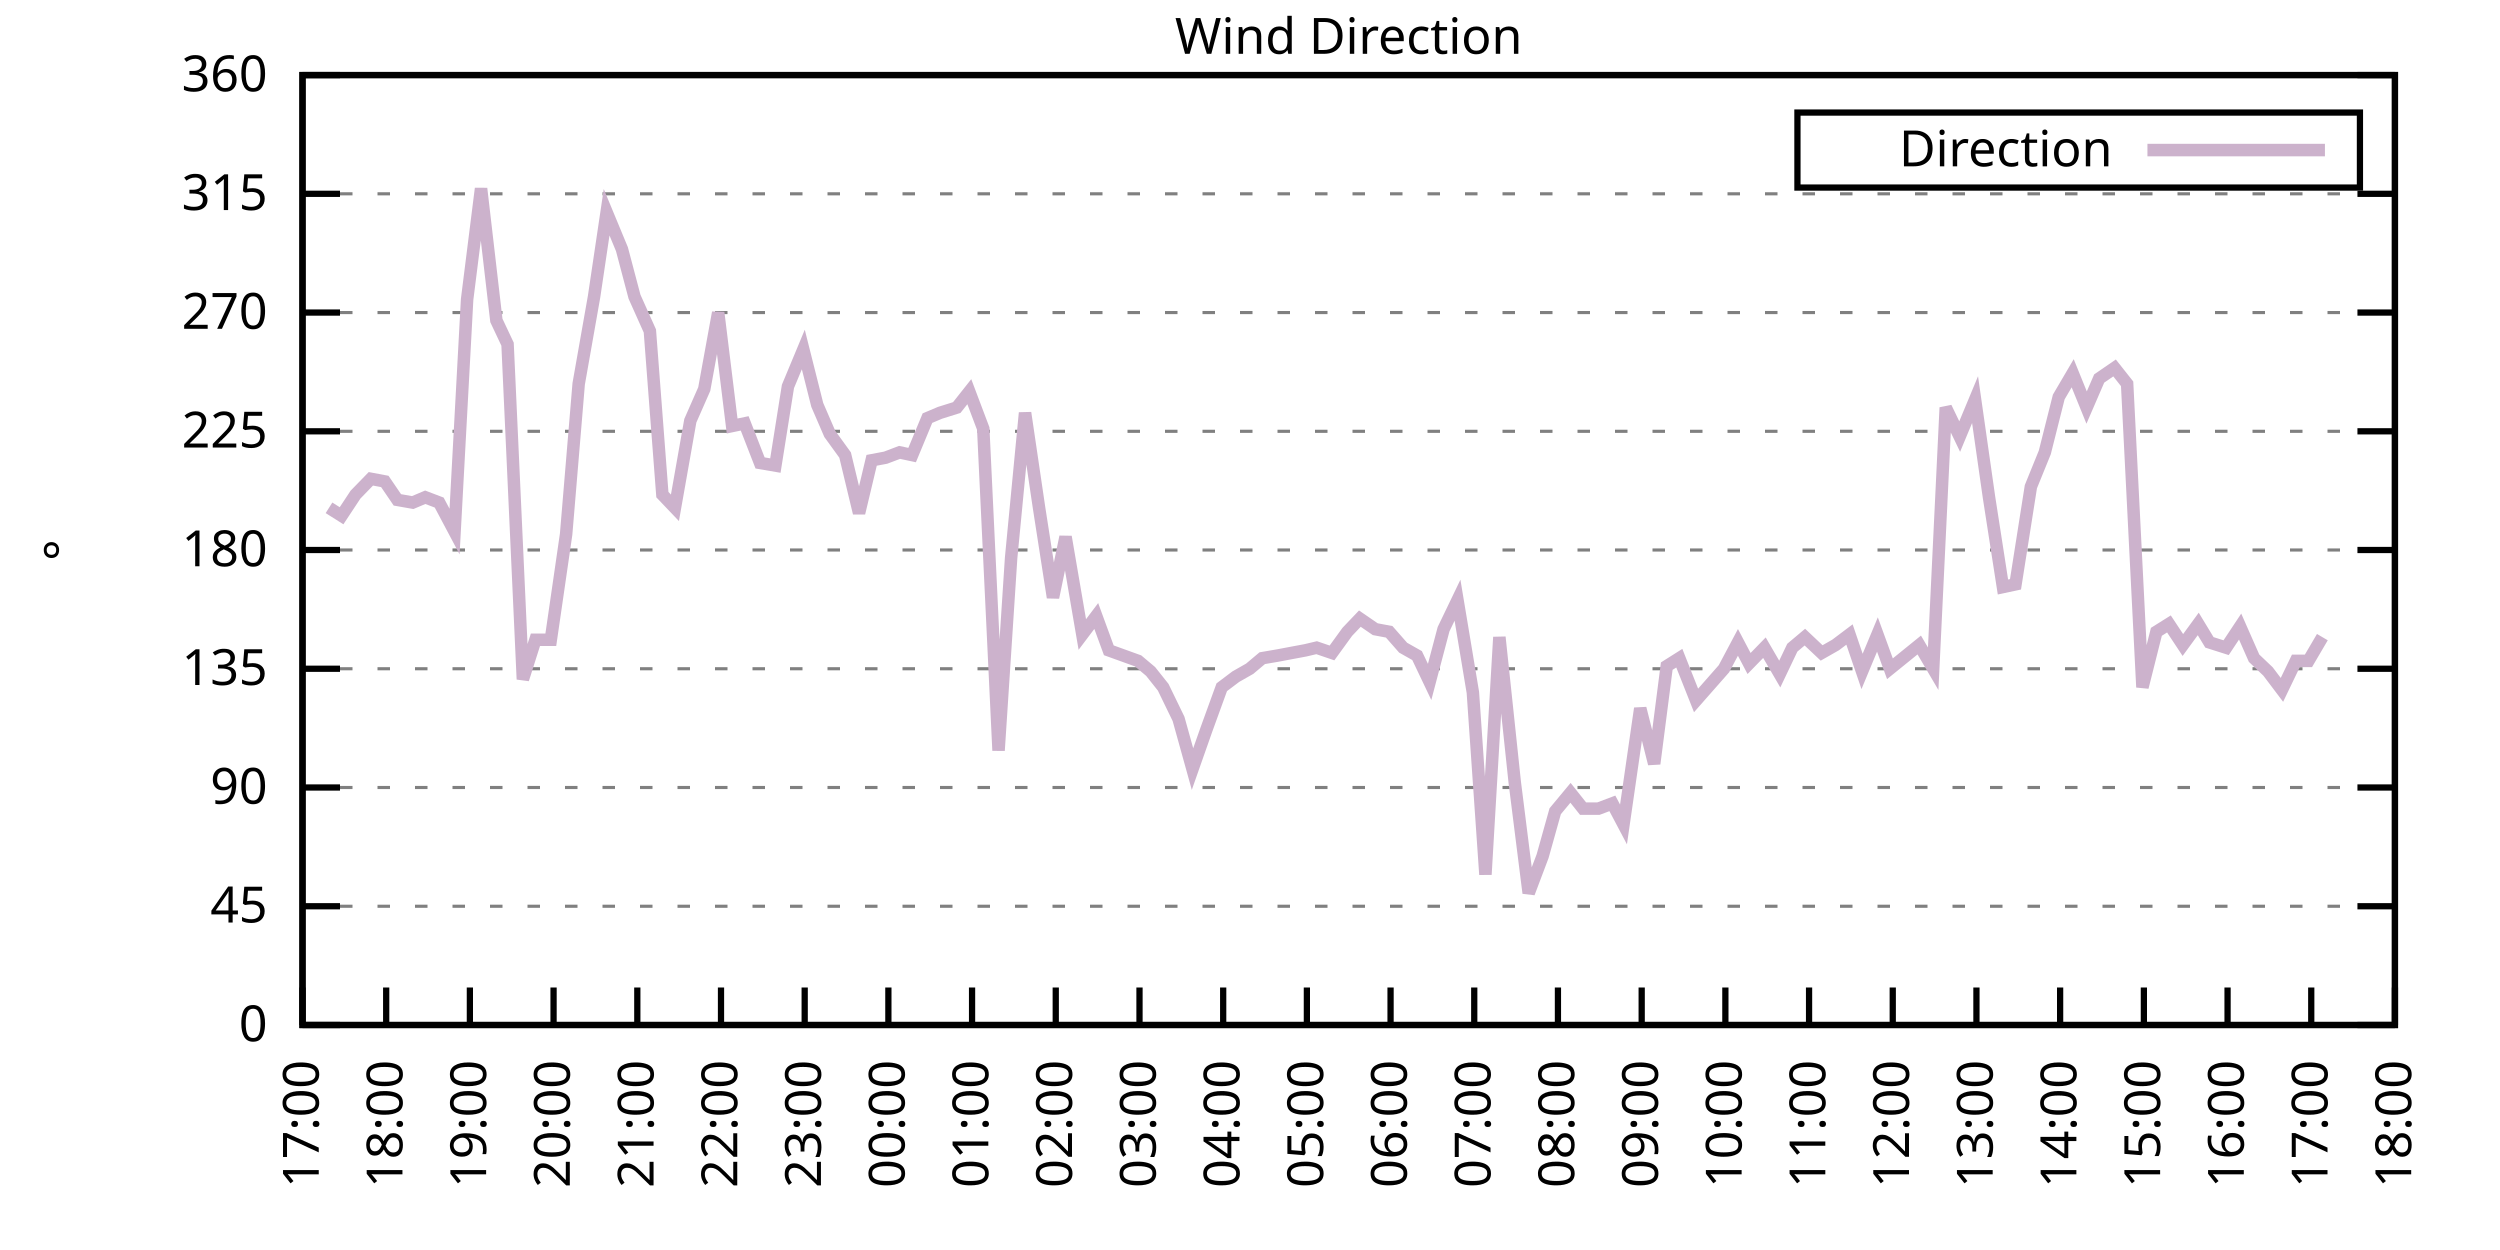
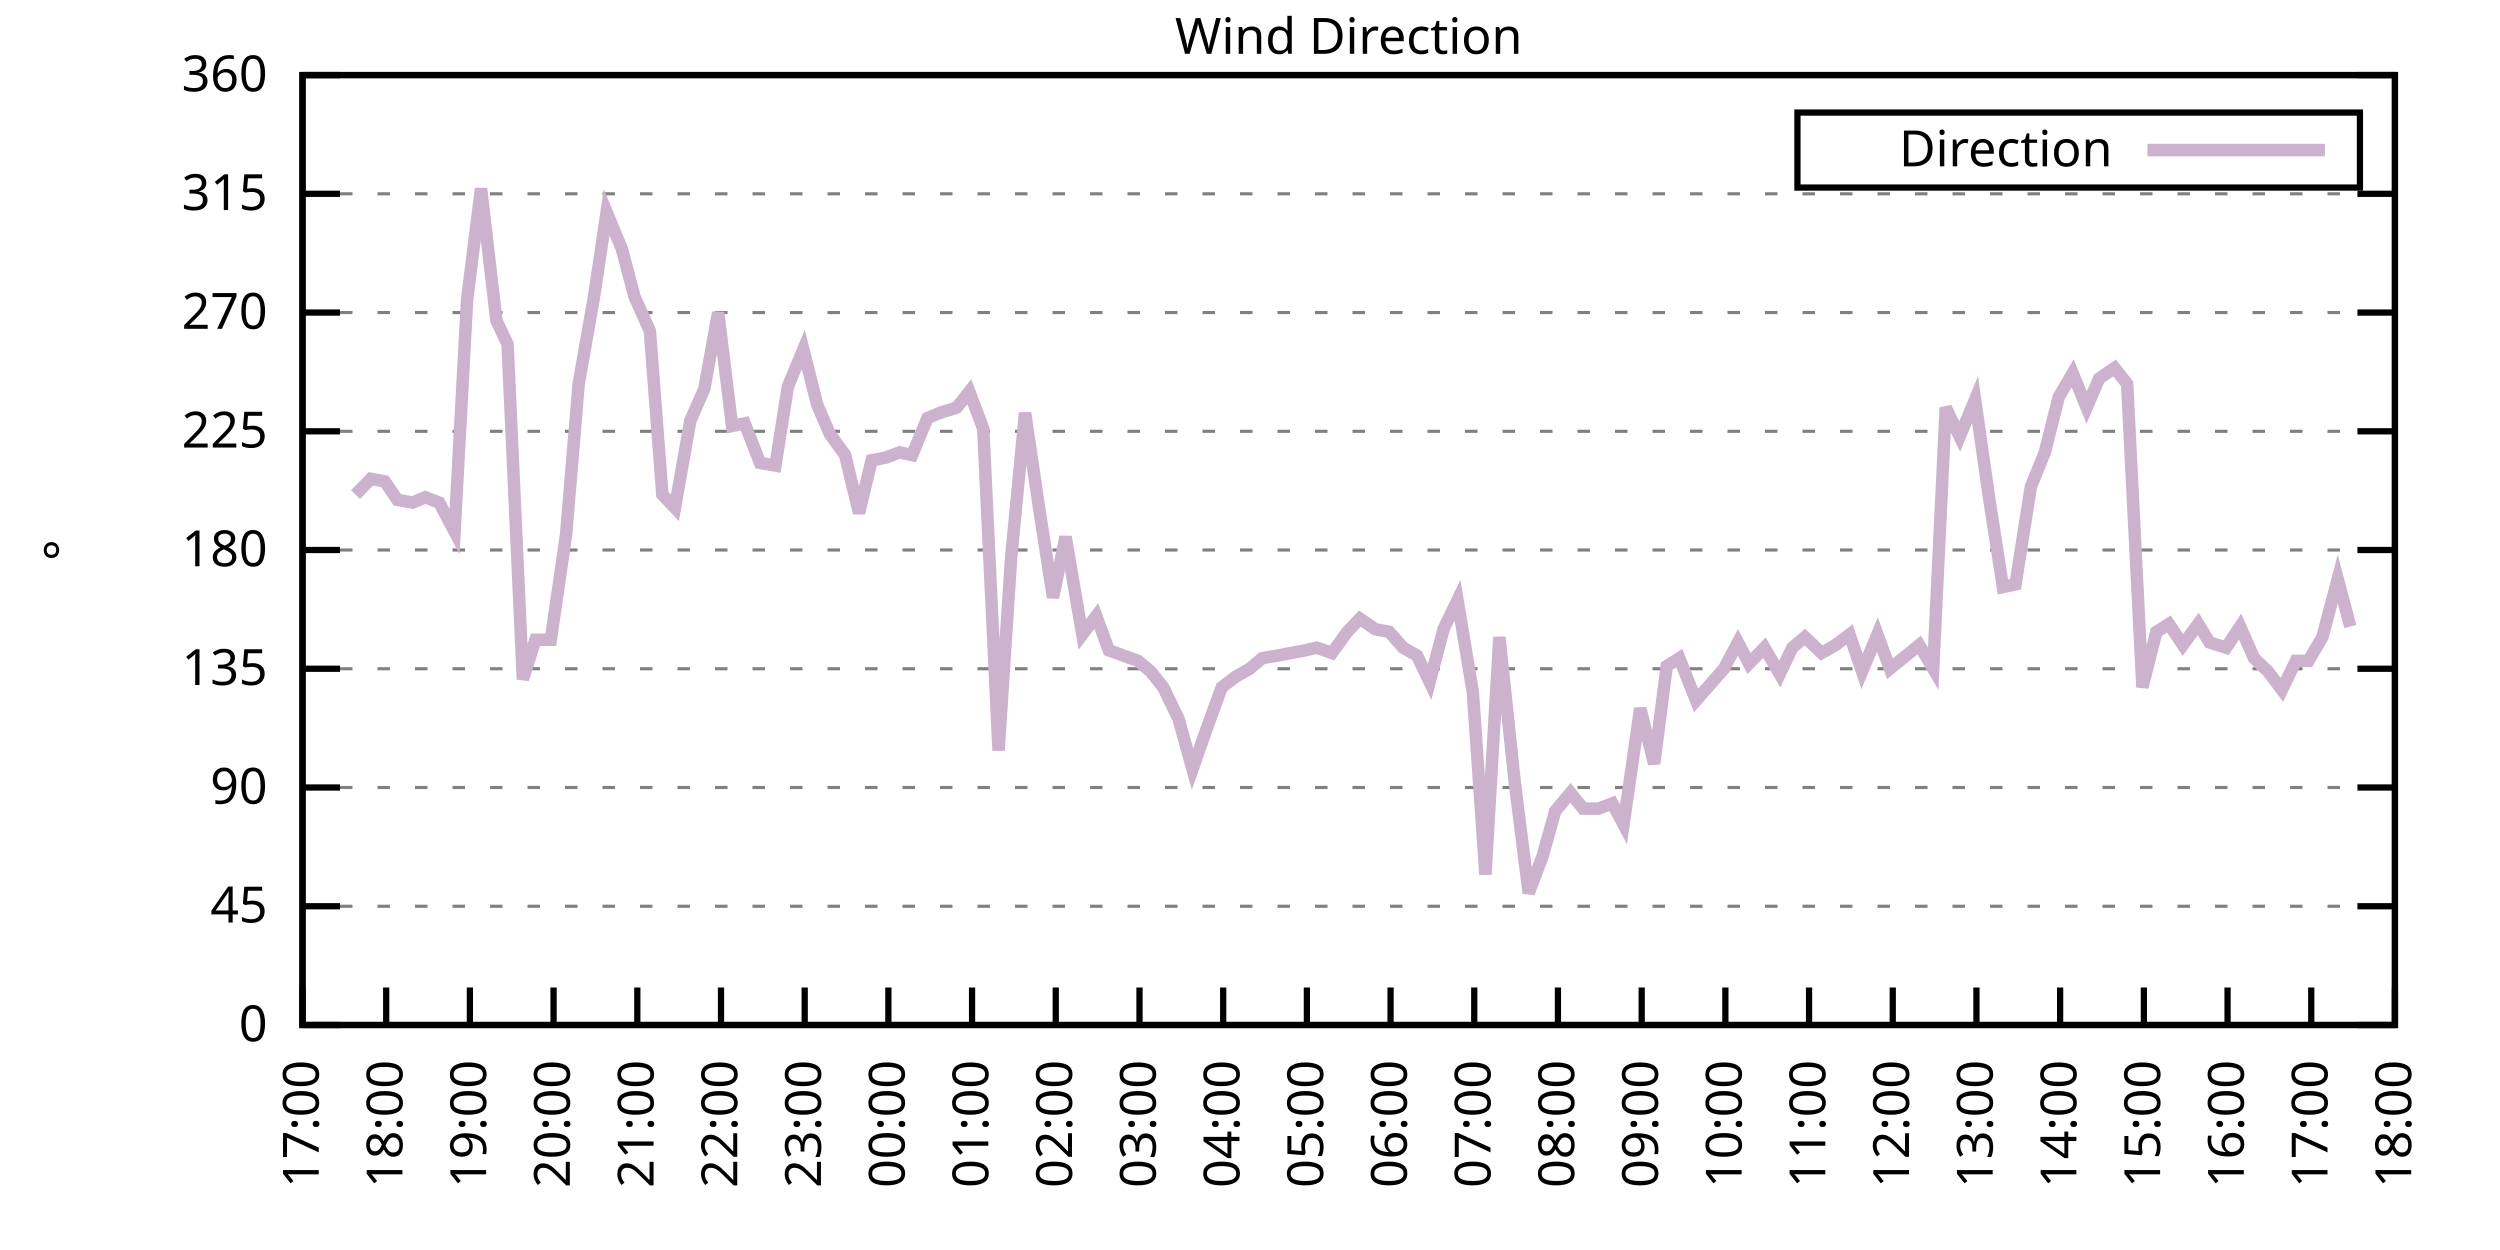
<svg xmlns="http://www.w3.org/2000/svg" xmlns:xlink="http://www.w3.org/1999/xlink" width="400" height="200" viewBox="0 0 400 200">
  <g id="gnuplot_canvas">
    <rect x="0" y="0" width="400" height="200" fill="none" />
    <defs>
      <circle id="gpDot" r="0.5" stroke-width="0.5" stroke="currentColor" />
      <path id="gpPt0" stroke-width="0.333" stroke="currentColor" d="M-1,0 h2 M0,-1 v2" />
      <path id="gpPt1" stroke-width="0.333" stroke="currentColor" d="M-1,-1 L1,1 M1,-1 L-1,1" />
      <path id="gpPt2" stroke-width="0.333" stroke="currentColor" d="M-1,0 L1,0 M0,-1 L0,1 M-1,-1 L1,1 M-1,1 L1,-1" />
      <rect id="gpPt3" stroke-width="0.333" stroke="currentColor" x="-1" y="-1" width="2" height="2" />
      <rect id="gpPt4" stroke-width="0.333" stroke="currentColor" fill="currentColor" x="-1" y="-1" width="2" height="2" />
      <circle id="gpPt5" stroke-width="0.333" stroke="currentColor" cx="0" cy="0" r="1" />
      <use xlink:href="#gpPt5" id="gpPt6" fill="currentColor" stroke="none" />
      <path id="gpPt7" stroke-width="0.333" stroke="currentColor" d="M0,-1.33 L-1.33,0.67 L1.33,0.67 z" />
      <use xlink:href="#gpPt7" id="gpPt8" fill="currentColor" stroke="none" />
      <use xlink:href="#gpPt7" id="gpPt9" stroke="currentColor" transform="rotate(180)" />
      <use xlink:href="#gpPt9" id="gpPt10" fill="currentColor" stroke="none" />
      <use xlink:href="#gpPt3" id="gpPt11" stroke="currentColor" transform="rotate(45)" />
      <use xlink:href="#gpPt11" id="gpPt12" fill="currentColor" stroke="none" />
      <path id="gpPt13" stroke-width="0.333" stroke="currentColor" d="M0,1.330 L1.265,0.411 L0.782,-1.067 L-0.782,-1.076 L-1.265,0.411 z" />
      <use xlink:href="#gpPt13" id="gpPt14" fill="currentColor" stroke="none" />
      <filter id="textbox" filterUnits="objectBoundingBox" x="0" y="0" height="1" width="1">
        <feFlood flood-color="white" flood-opacity="1" result="bgnd" />
        <feComposite in="SourceGraphic" in2="bgnd" operator="atop" />
      </filter>
      <filter id="greybox" filterUnits="objectBoundingBox" x="0" y="0" height="1" width="1">
        <feFlood flood-color="lightgrey" flood-opacity="1" result="grey" />
        <feComposite in="SourceGraphic" in2="grey" operator="atop" />
      </filter>
    </defs>
    <g fill="none" color="white" stroke="currentColor" stroke-width="1.00" stroke-linecap="butt" stroke-linejoin="miter">
</g>
    <g fill="none" color="black" stroke="currentColor" stroke-width="1.00" stroke-linecap="butt" stroke-linejoin="miter">
      <g stroke="none" shape-rendering="crispEdges">
        <polygon fill="rgb(255, 255, 255)" points="48.40,164.00 383.18,164.00 383.18,12.02 48.40,12.02 " />
      </g>
    </g>
    <g fill="none" color="black" stroke="currentColor" stroke-width="1.00" stroke-linecap="butt" stroke-linejoin="miter">
</g>
    <g fill="none" color="black" stroke="black" stroke-width="0.50" stroke-linecap="butt" stroke-linejoin="miter">
</g>
    <g fill="none" color="gray" stroke="currentColor" stroke-width="0.50" stroke-linecap="butt" stroke-linejoin="miter">
      <path stroke="gray" stroke-dasharray="2,4" class="gridline" d="M48.40,164.00 L383.19,164.00  " />
    </g>
    <g fill="none" color="gray" stroke="gray" stroke-width="1.00" stroke-linecap="butt" stroke-linejoin="miter">
</g>
    <g fill="none" color="black" stroke="currentColor" stroke-width="1.00" stroke-linecap="butt" stroke-linejoin="miter">
      <path stroke="black" d="M48.40,164.00 L54.40,164.00 M383.19,164.00 L377.19,164.00  " />
      <g transform="translate(42.80,166.60)" stroke="none" fill="black" font-family="Sans" font-size="8.00" text-anchor="end">
        <text>
          <tspan font-family="Sans"> 0</tspan>
        </text>
      </g>
    </g>
    <g fill="none" color="black" stroke="currentColor" stroke-width="1.00" stroke-linecap="butt" stroke-linejoin="miter">
</g>
    <g fill="none" color="black" stroke="black" stroke-width="0.50" stroke-linecap="butt" stroke-linejoin="miter">
</g>
    <g fill="none" color="gray" stroke="currentColor" stroke-width="0.50" stroke-linecap="butt" stroke-linejoin="miter">
      <path stroke="gray" stroke-dasharray="2,4" class="gridline" d="M48.40,145.00 L383.19,145.00  " />
    </g>
    <g fill="none" color="gray" stroke="gray" stroke-width="1.00" stroke-linecap="butt" stroke-linejoin="miter">
</g>
    <g fill="none" color="black" stroke="currentColor" stroke-width="1.00" stroke-linecap="butt" stroke-linejoin="miter">
      <path stroke="black" d="M48.40,145.00 L54.40,145.00 M383.19,145.00 L377.19,145.00  " />
      <g transform="translate(42.80,147.60)" stroke="none" fill="black" font-family="Sans" font-size="8.00" text-anchor="end">
        <text>
          <tspan font-family="Sans"> 45</tspan>
        </text>
      </g>
    </g>
    <g fill="none" color="black" stroke="currentColor" stroke-width="1.00" stroke-linecap="butt" stroke-linejoin="miter">
</g>
    <g fill="none" color="black" stroke="black" stroke-width="0.50" stroke-linecap="butt" stroke-linejoin="miter">
</g>
    <g fill="none" color="gray" stroke="currentColor" stroke-width="0.50" stroke-linecap="butt" stroke-linejoin="miter">
      <path stroke="gray" stroke-dasharray="2,4" class="gridline" d="M48.40,126.00 L383.19,126.00  " />
    </g>
    <g fill="none" color="gray" stroke="gray" stroke-width="1.00" stroke-linecap="butt" stroke-linejoin="miter">
</g>
    <g fill="none" color="black" stroke="currentColor" stroke-width="1.00" stroke-linecap="butt" stroke-linejoin="miter">
      <path stroke="black" d="M48.40,126.00 L54.40,126.00 M383.19,126.00 L377.19,126.00  " />
      <g transform="translate(42.80,128.60)" stroke="none" fill="black" font-family="Sans" font-size="8.00" text-anchor="end">
        <text>
          <tspan font-family="Sans"> 90</tspan>
        </text>
      </g>
    </g>
    <g fill="none" color="black" stroke="currentColor" stroke-width="1.00" stroke-linecap="butt" stroke-linejoin="miter">
</g>
    <g fill="none" color="black" stroke="black" stroke-width="0.50" stroke-linecap="butt" stroke-linejoin="miter">
</g>
    <g fill="none" color="gray" stroke="currentColor" stroke-width="0.50" stroke-linecap="butt" stroke-linejoin="miter">
      <path stroke="gray" stroke-dasharray="2,4" class="gridline" d="M48.40,107.00 L383.19,107.00  " />
    </g>
    <g fill="none" color="gray" stroke="gray" stroke-width="1.00" stroke-linecap="butt" stroke-linejoin="miter">
</g>
    <g fill="none" color="black" stroke="currentColor" stroke-width="1.00" stroke-linecap="butt" stroke-linejoin="miter">
      <path stroke="black" d="M48.40,107.00 L54.40,107.00 M383.19,107.00 L377.19,107.00  " />
      <g transform="translate(42.80,109.60)" stroke="none" fill="black" font-family="Sans" font-size="8.00" text-anchor="end">
        <text>
          <tspan font-family="Sans"> 135</tspan>
        </text>
      </g>
    </g>
    <g fill="none" color="black" stroke="currentColor" stroke-width="1.00" stroke-linecap="butt" stroke-linejoin="miter">
</g>
    <g fill="none" color="black" stroke="black" stroke-width="0.50" stroke-linecap="butt" stroke-linejoin="miter">
</g>
    <g fill="none" color="gray" stroke="currentColor" stroke-width="0.50" stroke-linecap="butt" stroke-linejoin="miter">
      <path stroke="gray" stroke-dasharray="2,4" class="gridline" d="M48.40,88.00 L383.19,88.00  " />
    </g>
    <g fill="none" color="gray" stroke="gray" stroke-width="1.00" stroke-linecap="butt" stroke-linejoin="miter">
</g>
    <g fill="none" color="black" stroke="currentColor" stroke-width="1.00" stroke-linecap="butt" stroke-linejoin="miter">
      <path stroke="black" d="M48.40,88.00 L54.40,88.00 M383.19,88.00 L377.19,88.00  " />
      <g transform="translate(42.80,90.60)" stroke="none" fill="black" font-family="Sans" font-size="8.00" text-anchor="end">
        <text>
          <tspan font-family="Sans"> 180</tspan>
        </text>
      </g>
    </g>
    <g fill="none" color="black" stroke="currentColor" stroke-width="1.00" stroke-linecap="butt" stroke-linejoin="miter">
</g>
    <g fill="none" color="black" stroke="black" stroke-width="0.50" stroke-linecap="butt" stroke-linejoin="miter">
</g>
    <g fill="none" color="gray" stroke="currentColor" stroke-width="0.50" stroke-linecap="butt" stroke-linejoin="miter">
      <path stroke="gray" stroke-dasharray="2,4" class="gridline" d="M48.40,69.01 L383.19,69.01  " />
    </g>
    <g fill="none" color="gray" stroke="gray" stroke-width="1.00" stroke-linecap="butt" stroke-linejoin="miter">
</g>
    <g fill="none" color="black" stroke="currentColor" stroke-width="1.00" stroke-linecap="butt" stroke-linejoin="miter">
      <path stroke="black" d="M48.40,69.01 L54.40,69.01 M383.19,69.01 L377.19,69.01  " />
      <g transform="translate(42.80,71.61)" stroke="none" fill="black" font-family="Sans" font-size="8.00" text-anchor="end">
        <text>
          <tspan font-family="Sans"> 225</tspan>
        </text>
      </g>
    </g>
    <g fill="none" color="black" stroke="currentColor" stroke-width="1.00" stroke-linecap="butt" stroke-linejoin="miter">
</g>
    <g fill="none" color="black" stroke="black" stroke-width="0.50" stroke-linecap="butt" stroke-linejoin="miter">
</g>
    <g fill="none" color="gray" stroke="currentColor" stroke-width="0.50" stroke-linecap="butt" stroke-linejoin="miter">
      <path stroke="gray" stroke-dasharray="2,4" class="gridline" d="M48.40,50.01 L383.19,50.01  " />
    </g>
    <g fill="none" color="gray" stroke="gray" stroke-width="1.00" stroke-linecap="butt" stroke-linejoin="miter">
</g>
    <g fill="none" color="black" stroke="currentColor" stroke-width="1.00" stroke-linecap="butt" stroke-linejoin="miter">
      <path stroke="black" d="M48.40,50.01 L54.40,50.01 M383.19,50.01 L377.19,50.01  " />
      <g transform="translate(42.80,52.61)" stroke="none" fill="black" font-family="Sans" font-size="8.00" text-anchor="end">
        <text>
          <tspan font-family="Sans"> 270</tspan>
        </text>
      </g>
    </g>
    <g fill="none" color="black" stroke="currentColor" stroke-width="1.00" stroke-linecap="butt" stroke-linejoin="miter">
</g>
    <g fill="none" color="black" stroke="black" stroke-width="0.50" stroke-linecap="butt" stroke-linejoin="miter">
</g>
    <g fill="none" color="gray" stroke="currentColor" stroke-width="0.50" stroke-linecap="butt" stroke-linejoin="miter">
      <path stroke="gray" stroke-dasharray="2,4" class="gridline" d="M48.40,31.01 L383.19,31.01  " />
    </g>
    <g fill="none" color="gray" stroke="gray" stroke-width="1.00" stroke-linecap="butt" stroke-linejoin="miter">
</g>
    <g fill="none" color="black" stroke="currentColor" stroke-width="1.00" stroke-linecap="butt" stroke-linejoin="miter">
      <path stroke="black" d="M48.40,31.01 L54.40,31.01 M383.19,31.01 L377.19,31.01  " />
      <g transform="translate(42.80,33.61)" stroke="none" fill="black" font-family="Sans" font-size="8.00" text-anchor="end">
        <text>
          <tspan font-family="Sans"> 315</tspan>
        </text>
      </g>
    </g>
    <g fill="none" color="black" stroke="currentColor" stroke-width="1.00" stroke-linecap="butt" stroke-linejoin="miter">
</g>
    <g fill="none" color="black" stroke="black" stroke-width="0.50" stroke-linecap="butt" stroke-linejoin="miter">
</g>
    <g fill="none" color="gray" stroke="currentColor" stroke-width="0.50" stroke-linecap="butt" stroke-linejoin="miter">
      <path stroke="gray" stroke-dasharray="2,4" class="gridline" d="M48.40,12.01 L383.19,12.01  " />
    </g>
    <g fill="none" color="gray" stroke="gray" stroke-width="1.00" stroke-linecap="butt" stroke-linejoin="miter">
</g>
    <g fill="none" color="black" stroke="currentColor" stroke-width="1.00" stroke-linecap="butt" stroke-linejoin="miter">
      <path stroke="black" d="M48.40,12.01 L54.40,12.01 M383.19,12.01 L377.19,12.01  " />
      <g transform="translate(42.80,14.61)" stroke="none" fill="black" font-family="Sans" font-size="8.00" text-anchor="end">
        <text>
          <tspan font-family="Sans"> 360</tspan>
        </text>
      </g>
    </g>
    <g fill="none" color="black" stroke="currentColor" stroke-width="1.00" stroke-linecap="butt" stroke-linejoin="miter">
      <path stroke="black" d="M48.40,164.00 L48.40,158.00  " />
      <g transform="translate(51.00,169.60) rotate(270.00)" stroke="none" fill="black" font-family="Sans" font-size="8.00" text-anchor="end">
        <text>
          <tspan font-family="Sans">17:00</tspan>
        </text>
      </g>
    </g>
    <g fill="none" color="black" stroke="currentColor" stroke-width="1.00" stroke-linecap="butt" stroke-linejoin="miter">
      <path stroke="black" d="M61.79,164.00 L61.79,158.00  " />
      <g transform="translate(64.39,169.60) rotate(270.00)" stroke="none" fill="black" font-family="Sans" font-size="8.00" text-anchor="end">
        <text>
          <tspan font-family="Sans">18:00</tspan>
        </text>
      </g>
    </g>
    <g fill="none" color="black" stroke="currentColor" stroke-width="1.00" stroke-linecap="butt" stroke-linejoin="miter">
      <path stroke="black" d="M75.18,164.00 L75.18,158.00  " />
      <g transform="translate(77.78,169.60) rotate(270.00)" stroke="none" fill="black" font-family="Sans" font-size="8.00" text-anchor="end">
        <text>
          <tspan font-family="Sans">19:00</tspan>
        </text>
      </g>
    </g>
    <g fill="none" color="black" stroke="currentColor" stroke-width="1.00" stroke-linecap="butt" stroke-linejoin="miter">
      <path stroke="black" d="M88.57,164.00 L88.57,158.00  " />
      <g transform="translate(91.17,169.60) rotate(270.00)" stroke="none" fill="black" font-family="Sans" font-size="8.00" text-anchor="end">
        <text>
          <tspan font-family="Sans">20:00</tspan>
        </text>
      </g>
    </g>
    <g fill="none" color="black" stroke="currentColor" stroke-width="1.00" stroke-linecap="butt" stroke-linejoin="miter">
      <path stroke="black" d="M101.97,164.00 L101.97,158.00  " />
      <g transform="translate(104.57,169.60) rotate(270.00)" stroke="none" fill="black" font-family="Sans" font-size="8.00" text-anchor="end">
        <text>
          <tspan font-family="Sans">21:00</tspan>
        </text>
      </g>
    </g>
    <g fill="none" color="black" stroke="currentColor" stroke-width="1.00" stroke-linecap="butt" stroke-linejoin="miter">
      <path stroke="black" d="M115.36,164.00 L115.36,158.00  " />
      <g transform="translate(117.96,169.60) rotate(270.00)" stroke="none" fill="black" font-family="Sans" font-size="8.00" text-anchor="end">
        <text>
          <tspan font-family="Sans">22:00</tspan>
        </text>
      </g>
    </g>
    <g fill="none" color="black" stroke="currentColor" stroke-width="1.00" stroke-linecap="butt" stroke-linejoin="miter">
      <path stroke="black" d="M128.75,164.00 L128.75,158.00  " />
      <g transform="translate(131.35,169.60) rotate(270.00)" stroke="none" fill="black" font-family="Sans" font-size="8.00" text-anchor="end">
        <text>
          <tspan font-family="Sans">23:00</tspan>
        </text>
      </g>
    </g>
    <g fill="none" color="black" stroke="currentColor" stroke-width="1.00" stroke-linecap="butt" stroke-linejoin="miter">
      <path stroke="black" d="M142.14,164.00 L142.14,158.00  " />
      <g transform="translate(144.74,169.60) rotate(270.00)" stroke="none" fill="black" font-family="Sans" font-size="8.00" text-anchor="end">
        <text>
          <tspan font-family="Sans">00:00</tspan>
        </text>
      </g>
    </g>
    <g fill="none" color="black" stroke="currentColor" stroke-width="1.00" stroke-linecap="butt" stroke-linejoin="miter">
      <path stroke="black" d="M155.53,164.00 L155.53,158.00  " />
      <g transform="translate(158.13,169.60) rotate(270.00)" stroke="none" fill="black" font-family="Sans" font-size="8.00" text-anchor="end">
        <text>
          <tspan font-family="Sans">01:00</tspan>
        </text>
      </g>
    </g>
    <g fill="none" color="black" stroke="currentColor" stroke-width="1.00" stroke-linecap="butt" stroke-linejoin="miter">
      <path stroke="black" d="M168.92,164.00 L168.92,158.00  " />
      <g transform="translate(171.52,169.60) rotate(270.00)" stroke="none" fill="black" font-family="Sans" font-size="8.00" text-anchor="end">
        <text>
          <tspan font-family="Sans">02:00</tspan>
        </text>
      </g>
    </g>
    <g fill="none" color="black" stroke="currentColor" stroke-width="1.00" stroke-linecap="butt" stroke-linejoin="miter">
      <path stroke="black" d="M182.32,164.00 L182.32,158.00  " />
      <g transform="translate(184.92,169.60) rotate(270.00)" stroke="none" fill="black" font-family="Sans" font-size="8.00" text-anchor="end">
        <text>
          <tspan font-family="Sans">03:00</tspan>
        </text>
      </g>
    </g>
    <g fill="none" color="black" stroke="currentColor" stroke-width="1.00" stroke-linecap="butt" stroke-linejoin="miter">
      <path stroke="black" d="M195.71,164.00 L195.71,158.00  " />
      <g transform="translate(198.31,169.60) rotate(270.00)" stroke="none" fill="black" font-family="Sans" font-size="8.00" text-anchor="end">
        <text>
          <tspan font-family="Sans">04:00</tspan>
        </text>
      </g>
    </g>
    <g fill="none" color="black" stroke="currentColor" stroke-width="1.00" stroke-linecap="butt" stroke-linejoin="miter">
      <path stroke="black" d="M209.10,164.00 L209.10,158.00  " />
      <g transform="translate(211.70,169.60) rotate(270.00)" stroke="none" fill="black" font-family="Sans" font-size="8.00" text-anchor="end">
        <text>
          <tspan font-family="Sans">05:00</tspan>
        </text>
      </g>
    </g>
    <g fill="none" color="black" stroke="currentColor" stroke-width="1.00" stroke-linecap="butt" stroke-linejoin="miter">
      <path stroke="black" d="M222.49,164.00 L222.49,158.00  " />
      <g transform="translate(225.09,169.60) rotate(270.00)" stroke="none" fill="black" font-family="Sans" font-size="8.00" text-anchor="end">
        <text>
          <tspan font-family="Sans">06:00</tspan>
        </text>
      </g>
    </g>
    <g fill="none" color="black" stroke="currentColor" stroke-width="1.00" stroke-linecap="butt" stroke-linejoin="miter">
      <path stroke="black" d="M235.88,164.00 L235.88,158.00  " />
      <g transform="translate(238.48,169.60) rotate(270.00)" stroke="none" fill="black" font-family="Sans" font-size="8.00" text-anchor="end">
        <text>
          <tspan font-family="Sans">07:00</tspan>
        </text>
      </g>
    </g>
    <g fill="none" color="black" stroke="currentColor" stroke-width="1.00" stroke-linecap="butt" stroke-linejoin="miter">
      <path stroke="black" d="M249.27,164.00 L249.27,158.00  " />
      <g transform="translate(251.87,169.60) rotate(270.00)" stroke="none" fill="black" font-family="Sans" font-size="8.00" text-anchor="end">
        <text>
          <tspan font-family="Sans">08:00</tspan>
        </text>
      </g>
    </g>
    <g fill="none" color="black" stroke="currentColor" stroke-width="1.00" stroke-linecap="butt" stroke-linejoin="miter">
      <path stroke="black" d="M262.67,164.00 L262.67,158.00  " />
      <g transform="translate(265.27,169.60) rotate(270.00)" stroke="none" fill="black" font-family="Sans" font-size="8.00" text-anchor="end">
        <text>
          <tspan font-family="Sans">09:00</tspan>
        </text>
      </g>
    </g>
    <g fill="none" color="black" stroke="currentColor" stroke-width="1.00" stroke-linecap="butt" stroke-linejoin="miter">
      <path stroke="black" d="M276.06,164.00 L276.06,158.00  " />
      <g transform="translate(278.66,169.60) rotate(270.00)" stroke="none" fill="black" font-family="Sans" font-size="8.00" text-anchor="end">
        <text>
          <tspan font-family="Sans">10:00</tspan>
        </text>
      </g>
    </g>
    <g fill="none" color="black" stroke="currentColor" stroke-width="1.00" stroke-linecap="butt" stroke-linejoin="miter">
      <path stroke="black" d="M289.45,164.00 L289.45,158.00  " />
      <g transform="translate(292.05,169.60) rotate(270.00)" stroke="none" fill="black" font-family="Sans" font-size="8.00" text-anchor="end">
        <text>
          <tspan font-family="Sans">11:00</tspan>
        </text>
      </g>
    </g>
    <g fill="none" color="black" stroke="currentColor" stroke-width="1.00" stroke-linecap="butt" stroke-linejoin="miter">
      <path stroke="black" d="M302.84,164.00 L302.84,158.00  " />
      <g transform="translate(305.44,169.60) rotate(270.00)" stroke="none" fill="black" font-family="Sans" font-size="8.00" text-anchor="end">
        <text>
          <tspan font-family="Sans">12:00</tspan>
        </text>
      </g>
    </g>
    <g fill="none" color="black" stroke="currentColor" stroke-width="1.00" stroke-linecap="butt" stroke-linejoin="miter">
      <path stroke="black" d="M316.23,164.00 L316.23,158.00  " />
      <g transform="translate(318.83,169.60) rotate(270.00)" stroke="none" fill="black" font-family="Sans" font-size="8.00" text-anchor="end">
        <text>
          <tspan font-family="Sans">13:00</tspan>
        </text>
      </g>
    </g>
    <g fill="none" color="black" stroke="currentColor" stroke-width="1.00" stroke-linecap="butt" stroke-linejoin="miter">
      <path stroke="black" d="M329.62,164.00 L329.62,158.00  " />
      <g transform="translate(332.22,169.60) rotate(270.00)" stroke="none" fill="black" font-family="Sans" font-size="8.00" text-anchor="end">
        <text>
          <tspan font-family="Sans">14:00</tspan>
        </text>
      </g>
    </g>
    <g fill="none" color="black" stroke="currentColor" stroke-width="1.00" stroke-linecap="butt" stroke-linejoin="miter">
      <path stroke="black" d="M343.02,164.00 L343.02,158.00  " />
      <g transform="translate(345.62,169.60) rotate(270.00)" stroke="none" fill="black" font-family="Sans" font-size="8.00" text-anchor="end">
        <text>
          <tspan font-family="Sans">15:00</tspan>
        </text>
      </g>
    </g>
    <g fill="none" color="black" stroke="currentColor" stroke-width="1.00" stroke-linecap="butt" stroke-linejoin="miter">
      <path stroke="black" d="M356.41,164.00 L356.41,158.00  " />
      <g transform="translate(359.01,169.60) rotate(270.00)" stroke="none" fill="black" font-family="Sans" font-size="8.00" text-anchor="end">
        <text>
          <tspan font-family="Sans">16:00</tspan>
        </text>
      </g>
    </g>
    <g fill="none" color="black" stroke="currentColor" stroke-width="1.00" stroke-linecap="butt" stroke-linejoin="miter">
      <path stroke="black" d="M369.80,164.00 L369.80,158.00  " />
      <g transform="translate(372.40,169.60) rotate(270.00)" stroke="none" fill="black" font-family="Sans" font-size="8.00" text-anchor="end">
        <text>
          <tspan font-family="Sans">17:00</tspan>
        </text>
      </g>
    </g>
    <g fill="none" color="black" stroke="currentColor" stroke-width="1.00" stroke-linecap="butt" stroke-linejoin="miter">
      <path stroke="black" d="M383.19,164.00 L383.19,158.00  " />
      <g transform="translate(385.79,169.60) rotate(270.00)" stroke="none" fill="black" font-family="Sans" font-size="8.00" text-anchor="end">
        <text>
          <tspan font-family="Sans">18:00</tspan>
        </text>
      </g>
    </g>
    <g fill="none" color="black" stroke="currentColor" stroke-width="1.00" stroke-linecap="butt" stroke-linejoin="miter">
</g>
    <g fill="none" color="black" stroke="currentColor" stroke-width="1.00" stroke-linecap="butt" stroke-linejoin="miter">
      <path stroke="black" d="M48.40,12.01 L48.40,164.00 L383.19,164.00 L383.19,12.01 L48.40,12.01 Z  " />
    </g>
    <g fill="none" color="black" stroke="currentColor" stroke-width="1.00" stroke-linecap="butt" stroke-linejoin="miter">
</g>
    <g fill="none" color="black" stroke="currentColor" stroke-width="1.00" stroke-linecap="butt" stroke-linejoin="miter">
      <path stroke="black" d="M287.59,30.01 L287.59,18.01 L377.59,18.01 L377.59,30.01 L287.59,30.01 Z  " />
    </g>
    <g id="Wind_direction_plot_1">
      <g fill="none" color="white" stroke="black" stroke-width="2.00" stroke-linecap="butt" stroke-linejoin="miter">
</g>
      <g fill="none" color="black" stroke="currentColor" stroke-width="2.00" stroke-linecap="butt" stroke-linejoin="miter">
        <g transform="translate(337.99,26.61)" stroke="none" fill="black" font-family="Sans" font-size="8.00" text-anchor="end">
          <text>
            <tspan font-family="Sans">Direction</tspan>
          </text>
        </g>
      </g>
      <g fill="none" color="black" stroke="currentColor" stroke-width="2.00" stroke-linecap="butt" stroke-linejoin="miter">
-         <path stroke="rgb(204, 178, 204)" d="M343.59,24.01 L371.99,24.01 M52.64,81.25 L54.65,82.52 L56.88,79.14 L59.34,76.61 L61.57,77.03 L63.58,79.98   L66.03,80.41 L68.04,79.56 L70.27,80.41 L72.73,85.05 L74.74,47.90 L76.97,30.16 L79.42,51.27 L81.21,55.07   L83.66,108.69 L85.67,102.36 L88.13,102.36 L90.58,85.47 L92.59,61.41 L95.05,47.47 L97.06,33.96 L99.51,39.87   L101.52,47.47 L103.98,52.96 L105.98,79.14 L107.99,81.25 L110.45,67.32 L112.68,62.25 L114.91,50.01 L117.14,68.16   L119.15,67.74 L121.61,74.07 L124.06,74.49 L126.07,61.83 L128.53,55.92 L130.76,64.78 L132.77,69.43 L135.22,72.81   L137.45,82.09 L139.46,73.65 L141.69,73.23 L143.93,72.38 L145.94,72.81 L148.39,66.90 L150.40,66.05 L153.08,65.21   L155.09,62.67 L157.32,68.58 L159.77,120.09 L161.78,89.27 L164.01,66.05 L166.25,81.25 L168.48,95.60 L170.49,85.89   L173.17,101.52 L175.40,98.56 L177.41,104.05 L182.09,105.74 L184.10,107.43 L186.11,109.96 L188.57,115.03 L190.80,123.05   L193.03,116.71 L195.48,109.96 L197.72,108.27 L199.95,107.00 L201.96,105.31 L204.41,104.89 L206.64,104.47 L208.88,104.05   L210.66,103.63 L213.12,104.47 L215.57,101.09 L217.58,98.98 L220.04,100.67 L222.27,101.09 L224.50,103.63 L226.73,104.89   L228.74,109.11 L230.97,100.67 L233.20,96.03 L235.66,110.80 L237.67,139.93 L239.90,101.94 L242.36,125.16 L244.59,142.89   L246.82,136.98 L248.83,129.80 L251.28,126.85 L253.29,129.38 L255.75,129.38 L257.98,128.54 L259.76,131.91 L262.44,113.34   L264.67,122.20 L266.68,106.58 L268.69,105.31 L271.37,112.07 L275.83,107.00 L278.07,102.78 L279.85,106.16 L282.31,103.63   L284.76,107.85 L286.77,103.63 L288.78,101.94 L291.46,104.47 L293.69,103.20 L295.92,101.52 L297.93,107.43 L300.39,101.52   L302.39,107.00 L307.08,103.20 L309.31,107.00 L311.32,65.21 L313.55,69.85 L316.01,63.94 L318.24,79.56 L320.47,93.92   L322.48,93.49 L324.94,77.87 L327.17,72.38 L329.40,63.52 L331.63,59.72 L333.86,65.21 L335.87,60.56 L338.33,58.87   L340.34,61.41 L342.79,109.96 L345.02,101.09 L347.03,99.83 L349.26,103.20 L351.72,99.83 L353.51,102.78 L356.18,103.63   L358.42,100.25 L360.65,105.31 L362.88,107.43 L365.11,110.38 L367.34,105.74 L369.35,105.74 L371.58,101.94  " />
+         <path stroke="rgb(204, 178, 204)" d="M343.59,24.01 L371.99,24.01 M56.88,79.14 L59.34,76.61 L61.57,77.03 L63.58,79.98 L66.03,80.41 L68.04,79.56   L70.27,80.41 L72.73,85.05 L74.74,47.90 L76.97,30.16 L79.42,51.27 L81.21,55.07 L83.66,108.69 L85.67,102.36   L88.13,102.36 L90.58,85.47 L92.59,61.41 L95.05,47.47 L97.06,33.96 L99.51,39.87 L101.52,47.47 L103.98,52.96   L105.98,79.14 L107.99,81.25 L110.45,67.32 L112.68,62.25 L114.91,50.01 L117.14,68.16 L119.15,67.74 L121.61,74.07   L124.06,74.49 L126.07,61.83 L128.53,55.92 L130.76,64.78 L132.77,69.43 L135.22,72.81 L137.45,82.09 L139.46,73.65   L141.69,73.23 L143.93,72.38 L145.94,72.81 L148.39,66.90 L150.40,66.05 L153.08,65.21 L155.09,62.67 L157.32,68.58   L159.77,120.09 L161.78,89.27 L164.01,66.05 L166.25,81.25 L168.48,95.60 L170.49,85.89 L173.17,101.52 L175.40,98.56   L177.41,104.05 L182.09,105.74 L184.10,107.43 L186.11,109.96 L188.57,115.03 L190.80,123.05 L193.03,116.71 L195.48,109.96   L197.72,108.27 L199.95,107.00 L201.96,105.31 L204.41,104.89 L206.64,104.47 L208.88,104.05 L210.66,103.63 L213.12,104.47   L215.57,101.09 L217.58,98.98 L220.04,100.67 L222.27,101.09 L224.50,103.63 L226.73,104.89 L228.74,109.11 L230.97,100.67   L233.20,96.03 L235.66,110.80 L237.67,139.93 L239.90,101.94 L242.36,125.16 L244.59,142.89 L246.82,136.98 L248.83,129.80   L251.28,126.85 L253.29,129.38 L255.75,129.38 L257.98,128.54 L259.76,131.91 L262.44,113.34 L264.67,122.20 L266.68,106.58   L268.69,105.31 L271.37,112.07 L275.83,107.00 L278.07,102.78 L279.85,106.16 L282.31,103.63 L284.76,107.85 L286.77,103.63   L288.78,101.94 L291.46,104.47 L293.69,103.20 L295.92,101.52 L297.93,107.43 L300.39,101.52 L302.39,107.00 L307.08,103.20   L309.31,107.00 L311.32,65.21 L313.55,69.85 L316.01,63.94 L318.24,79.56 L320.47,93.92 L322.48,93.49 L324.94,77.87   L327.17,72.38 L329.40,63.52 L331.63,59.72 L333.86,65.21 L335.87,60.56 L338.33,58.87 L340.34,61.41 L342.79,109.96   L345.02,101.09 L347.03,99.83 L349.26,103.20 L351.72,99.83 L353.51,102.78 L356.18,103.63 L358.42,100.25 L360.65,105.31   L362.88,107.43 L365.11,110.38 L367.34,105.74 L369.35,105.74 L371.58,101.94 L374.04,92.65 L376.05,100.25  " />
      </g>
    </g>
    <g fill="none" color="black" stroke="currentColor" stroke-width="2.00" stroke-linecap="butt" stroke-linejoin="miter">
</g>
    <g fill="none" color="black" stroke="black" stroke-width="1.00" stroke-linecap="butt" stroke-linejoin="miter">
</g>
    <g fill="none" color="black" stroke="currentColor" stroke-width="1.00" stroke-linecap="butt" stroke-linejoin="miter">
      <path stroke="black" d="M48.40,12.01 L48.40,164.00 L383.19,164.00 L383.19,12.01 L48.40,12.01 Z  " />
      <g transform="translate(12.80,88.01) rotate(270.00)" stroke="none" fill="black" font-family="Sans" font-size="8.00" text-anchor="middle">
        <text>
          <tspan font-family="Sans">°</tspan>
        </text>
      </g>
    </g>
    <g fill="none" color="black" stroke="currentColor" stroke-width="1.00" stroke-linecap="butt" stroke-linejoin="miter">
</g>
    <g fill="none" color="black" stroke="currentColor" stroke-width="1.00" stroke-linecap="butt" stroke-linejoin="miter">
      <g transform="translate(215.79,8.61)" stroke="none" fill="black" font-family="Sans" font-size="8.00" text-anchor="middle">
        <text>
          <tspan font-family="Sans">Wind Direction</tspan>
        </text>
      </g>
    </g>
    <g fill="none" color="black" stroke="currentColor" stroke-width="1.00" stroke-linecap="butt" stroke-linejoin="miter">
</g>
  </g>
</svg>
